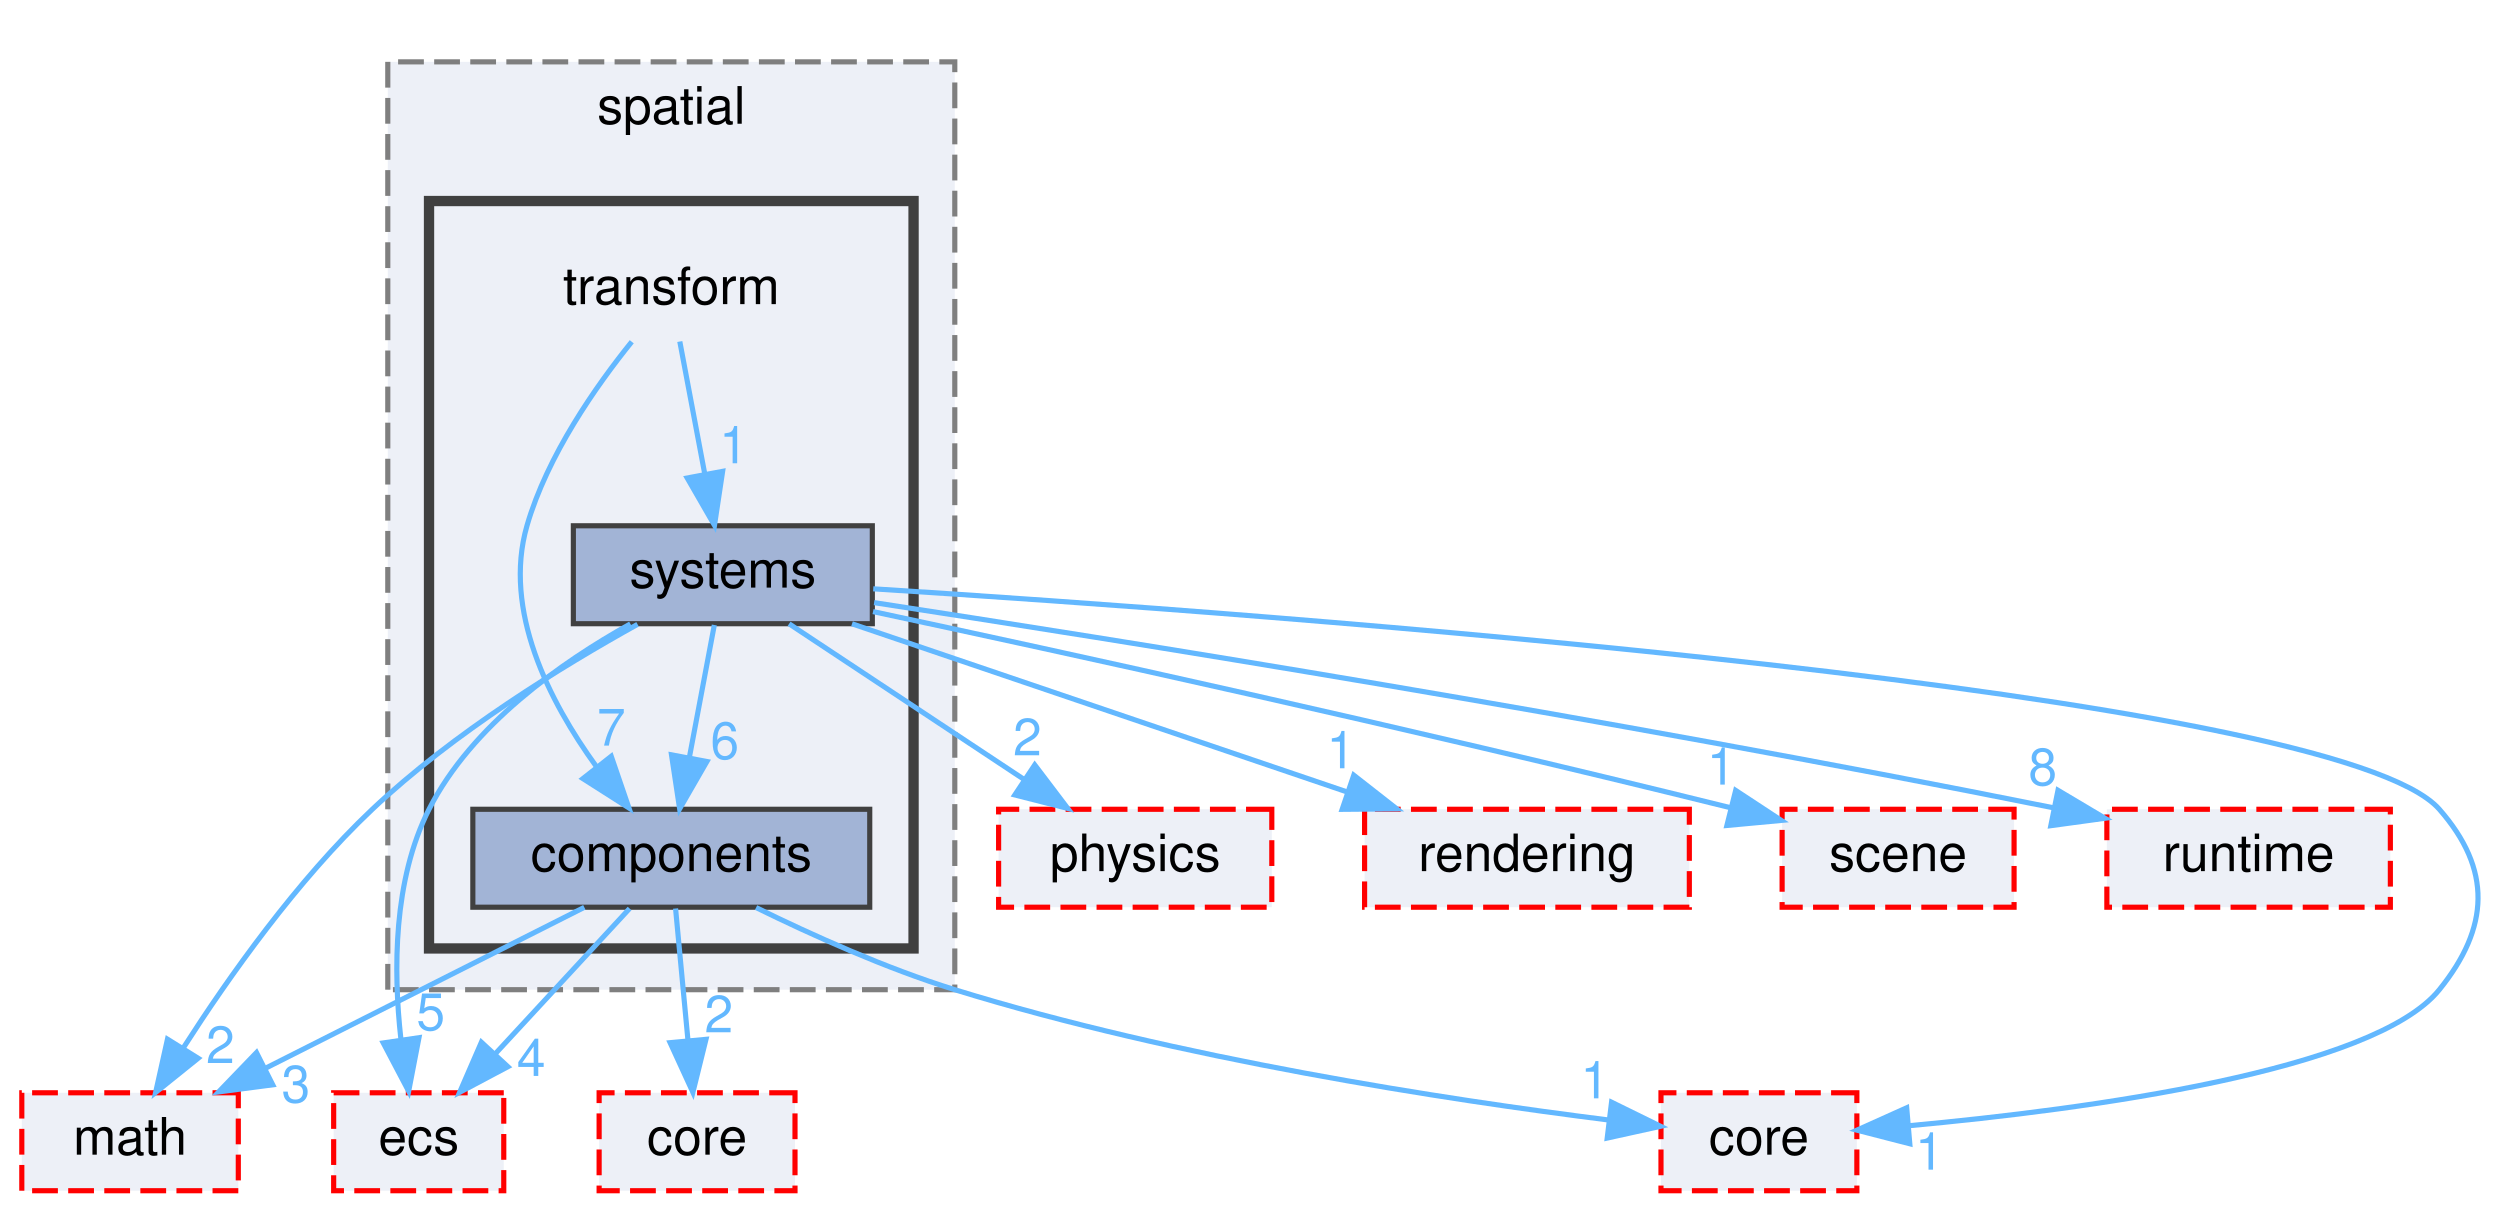
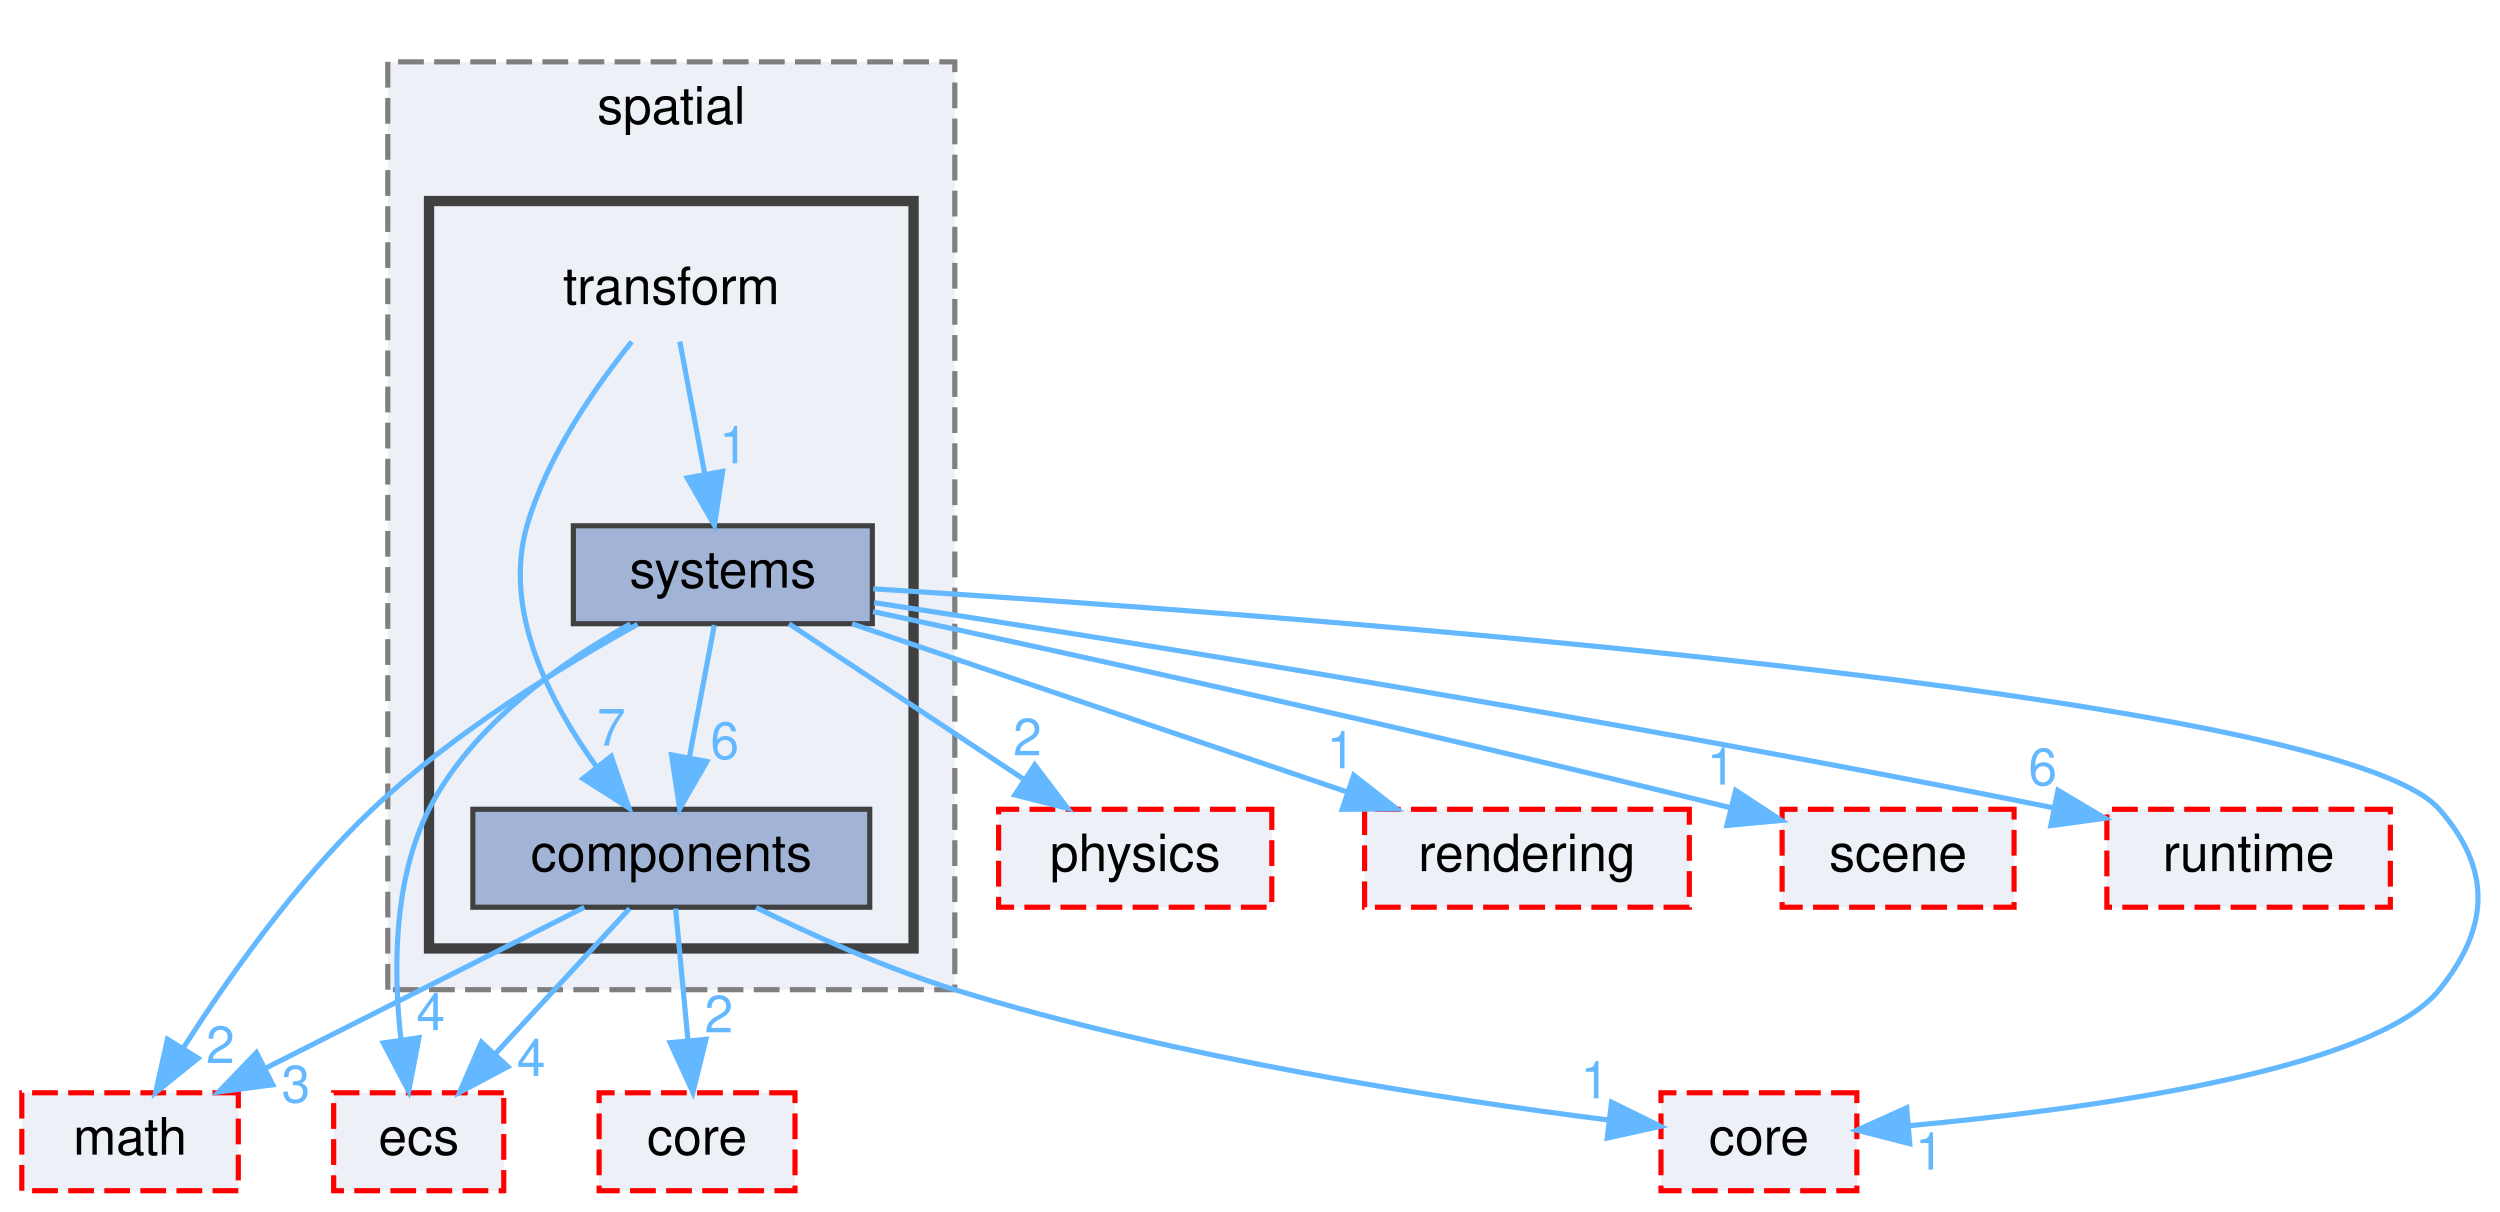
<svg xmlns="http://www.w3.org/2000/svg" xmlns:xlink="http://www.w3.org/1999/xlink" width="485pt" height="235pt" viewBox="0.00 0.00 484.54 235.00">
  <g id="graph0" class="graph" transform="scale(1 1) rotate(0) translate(4 231)">
    <g id="clust1" class="cluster">
      <g id="a_clust1">
        <a xlink:href="dir_40a07d66e7fedbdef195364f73b9e6a6.html" target="_top" xlink:title="Spatial data management for game entities.">
          <polygon fill="#edf0f7" stroke="#7f7f7f" stroke-dasharray="5,2" points="71,-39 71,-219 181,-219 181,-39 71,-39" />
          <text text-anchor="middle" x="126" y="-207" font-family="Helvetica,sans-Serif" font-size="10.00">spatial</text>
        </a>
      </g>
    </g>
    <g id="clust2" class="cluster">
      <g id="a_clust2">
        <a xlink:href="dir_e9959858236a17f60054e2e847e4f259.html" target="_top">
          <polygon fill="#edf0f7" stroke="#404040" stroke-width="2" points="79,-47 79,-192 173,-192 173,-47 79,-47" />
        </a>
      </g>
    </g>
    <g id="node1" class="node">
      <text text-anchor="middle" x="126" y="-172" font-family="Helvetica,sans-Serif" font-size="10.00">transform</text>
    </g>
    <g id="node2" class="node">
      <g id="a_node2">
        <a xlink:href="dir_9ac75a9f72c52bb8c06be3f93a732dc1.html" target="_top" xlink:title="components">
          <polygon fill="#a2b4d6" stroke="#404040" points="164.5,-74 87.5,-74 87.5,-55 164.5,-55 164.5,-74" />
          <text text-anchor="middle" x="126" y="-62" font-family="Helvetica,sans-Serif" font-size="10.00">components</text>
        </a>
      </g>
    </g>
    <g id="edge2" class="edge">
      <g id="a_edge2">
        <a xlink:href="dir_000091_000020.html" target="_top">
          <path fill="none" stroke="#63b8ff" d="M118.33,-164.7C111.48,-156.21 101.95,-142.68 98,-129 93.27,-112.6 102.34,-94.92 111.4,-82.38" />
          <polygon fill="#63b8ff" stroke="#63b8ff" points="114.35,-84.28 117.78,-74.26 108.85,-79.95 114.35,-84.28" />
        </a>
      </g>
      <g id="a_edge2-headlabel">
        <a xlink:href="dir_000091_000020.html" target="_top" xlink:title="7">
          <text text-anchor="middle" x="114.36" y="-86.36" font-family="Helvetica,sans-Serif" font-size="10.00" fill="#63b8ff">7</text>
        </a>
      </g>
    </g>
    <g id="node3" class="node">
      <g id="a_node3">
        <a xlink:href="dir_5630464ef26b2a400c8de8efa1dec157.html" target="_top" xlink:title="systems">
          <polygon fill="#a2b4d6" stroke="#404040" points="165,-129 107,-129 107,-110 165,-110 165,-129" />
          <text text-anchor="middle" x="136" y="-117" font-family="Helvetica,sans-Serif" font-size="10.00">systems</text>
        </a>
      </g>
    </g>
    <g id="edge1" class="edge">
      <g id="a_edge1">
        <a xlink:href="dir_000091_000087.html" target="_top">
          <path fill="none" stroke="#63b8ff" d="M127.65,-164.75C128.96,-157.8 130.84,-147.85 132.48,-139.13" />
          <polygon fill="#63b8ff" stroke="#63b8ff" points="135.96,-139.56 134.38,-129.09 129.09,-138.27 135.96,-139.56" />
        </a>
      </g>
      <g id="a_edge1-headlabel">
        <a xlink:href="dir_000091_000087.html" target="_top" xlink:title="1">
          <text text-anchor="middle" x="138.09" y="-141.12" font-family="Helvetica,sans-Serif" font-size="10.00" fill="#63b8ff">1</text>
        </a>
      </g>
    </g>
    <g id="node4" class="node">
      <g id="a_node4">
        <a xlink:href="dir_0046d781185df00694c70533b055a138.html" target="_top" xlink:title="math">
          <polygon fill="#edf0f7" stroke="red" stroke-dasharray="5,2" points="42,-19 0,-19 0,0 42,0 42,-19" />
          <text text-anchor="middle" x="21" y="-7" font-family="Helvetica,sans-Serif" font-size="10.00">math</text>
        </a>
      </g>
    </g>
    <g id="edge3" class="edge">
      <g id="a_edge3">
        <a xlink:href="dir_000020_000053.html" target="_top">
          <path fill="none" stroke="#63b8ff" d="M109.13,-54.98C92.39,-46.54 66.5,-33.47 47.11,-23.68" />
          <polygon fill="#63b8ff" stroke="#63b8ff" points="48.68,-20.55 38.18,-19.17 45.53,-26.8 48.68,-20.55" />
        </a>
      </g>
      <g id="a_edge3-headlabel">
        <a xlink:href="dir_000020_000053.html" target="_top" xlink:title="3">
          <text text-anchor="middle" x="53.17" y="-17.14" font-family="Helvetica,sans-Serif" font-size="10.00" fill="#63b8ff">3</text>
        </a>
      </g>
    </g>
    <g id="node5" class="node">
      <g id="a_node5">
        <a xlink:href="dir_48a6261162fe477a11d047d5b69d2726.html" target="_top" xlink:title="ecs">
          <polygon fill="#edf0f7" stroke="red" stroke-dasharray="5,2" points="93.5,-19 60.5,-19 60.5,0 93.5,0 93.5,-19" />
          <text text-anchor="middle" x="77" y="-7" font-family="Helvetica,sans-Serif" font-size="10.00">ecs</text>
        </a>
      </g>
    </g>
    <g id="edge4" class="edge">
      <g id="a_edge4">
        <a xlink:href="dir_000020_000031.html" target="_top">
          <path fill="none" stroke="#63b8ff" d="M117.91,-54.75C110.84,-47.11 100.41,-35.82 91.85,-26.56" />
          <polygon fill="#63b8ff" stroke="#63b8ff" points="94.3,-24.06 84.94,-19.09 89.16,-28.81 94.3,-24.06" />
        </a>
      </g>
      <g id="a_edge4-headlabel">
        <a xlink:href="dir_000020_000031.html" target="_top" xlink:title="4">
          <text text-anchor="middle" x="98.82" y="-22.27" font-family="Helvetica,sans-Serif" font-size="10.00" fill="#63b8ff">4</text>
        </a>
      </g>
    </g>
    <g id="node8" class="node">
      <g id="a_node8">
        <a xlink:href="dir_66d0fbb35f31b5b35549543f7095729b.html" target="_top" xlink:title="core">
          <polygon fill="#edf0f7" stroke="red" stroke-dasharray="5,2" points="356,-19 318,-19 318,0 356,0 356,-19" />
          <text text-anchor="middle" x="337" y="-7" font-family="Helvetica,sans-Serif" font-size="10.00">core</text>
        </a>
      </g>
    </g>
    <g id="edge5" class="edge">
      <g id="a_edge5">
        <a xlink:href="dir_000020_000025.html" target="_top">
          <path fill="none" stroke="#63b8ff" d="M142.45,-54.93C153.18,-49.66 167.62,-43.14 181,-39 224.25,-25.63 276.29,-17.68 307.99,-13.7" />
          <polygon fill="#63b8ff" stroke="#63b8ff" points="308.41,-17.17 317.92,-12.5 307.57,-10.22 308.41,-17.17" />
        </a>
      </g>
      <g id="a_edge5-headlabel">
        <a xlink:href="dir_000020_000025.html" target="_top" xlink:title="1">
          <text text-anchor="middle" x="305.18" y="-17.92" font-family="Helvetica,sans-Serif" font-size="10.00" fill="#63b8ff">1</text>
        </a>
      </g>
    </g>
    <g id="node9" class="node">
      <g id="a_node9">
        <a xlink:href="dir_6a0662f282a699b80270a7344921b324.html" target="_top" xlink:title="core">
          <polygon fill="#edf0f7" stroke="red" stroke-dasharray="5,2" points="150,-19 112,-19 112,0 150,0 150,-19" />
          <text text-anchor="middle" x="131" y="-7" font-family="Helvetica,sans-Serif" font-size="10.00">core</text>
        </a>
      </g>
    </g>
    <g id="edge6" class="edge">
      <g id="a_edge6">
        <a xlink:href="dir_000020_000024.html" target="_top">
          <path fill="none" stroke="#63b8ff" d="M126.83,-54.75C127.48,-47.8 128.42,-37.85 129.24,-29.13" />
          <polygon fill="#63b8ff" stroke="#63b8ff" points="132.73,-29.37 130.19,-19.09 125.77,-28.72 132.73,-29.37" />
        </a>
      </g>
      <g id="a_edge6-headlabel">
        <a xlink:href="dir_000020_000024.html" target="_top" xlink:title="2">
          <text text-anchor="middle" x="135.22" y="-30.72" font-family="Helvetica,sans-Serif" font-size="10.00" fill="#63b8ff">2</text>
        </a>
      </g>
    </g>
    <g id="edge13" class="edge">
      <g id="a_edge13">
        <a xlink:href="dir_000087_000020.html" target="_top">
          <path fill="none" stroke="#63b8ff" d="M134.35,-109.75C133.04,-102.8 131.16,-92.85 129.52,-84.13" />
          <polygon fill="#63b8ff" stroke="#63b8ff" points="132.91,-83.27 127.62,-74.09 126.04,-84.56 132.91,-83.27" />
        </a>
      </g>
      <g id="a_edge13-headlabel">
        <a xlink:href="dir_000087_000020.html" target="_top" xlink:title="6">
          <text text-anchor="middle" x="136.37" y="-83.77" font-family="Helvetica,sans-Serif" font-size="10.00" fill="#63b8ff">6</text>
        </a>
      </g>
    </g>
    <g id="edge7" class="edge">
      <g id="a_edge7">
        <a xlink:href="dir_000087_000053.html" target="_top">
          <path fill="none" stroke="#63b8ff" d="M119.46,-109.88C104.92,-101.82 83.7,-88.82 68,-74 53.39,-60.21 40.12,-41.42 31.43,-27.86" />
          <polygon fill="#63b8ff" stroke="#63b8ff" points="34.21,-25.7 25.96,-19.06 28.26,-29.4 34.21,-25.7" />
        </a>
      </g>
      <g id="a_edge7-headlabel">
        <a xlink:href="dir_000087_000053.html" target="_top" xlink:title="2">
          <text text-anchor="middle" x="38.52" y="-24.76" font-family="Helvetica,sans-Serif" font-size="10.00" fill="#63b8ff">2</text>
        </a>
      </g>
    </g>
    <g id="edge8" class="edge">
      <g id="a_edge8">
        <a xlink:href="dir_000087_000031.html" target="_top">
          <path fill="none" stroke="#63b8ff" d="M118.07,-109.97C104.67,-102.52 87.3,-90.34 79,-74 72.05,-60.31 72.07,-42.73 73.53,-29.54" />
          <polygon fill="#63b8ff" stroke="#63b8ff" points="77.05,-29.69 75.05,-19.29 70.12,-28.67 77.05,-29.69" />
        </a>
      </g>
      <g id="a_edge8-headlabel">
-         <a xlink:href="dir_000087_000031.html" target="_top" xlink:title="5">
-           <text text-anchor="middle" x="79.33" y="-31.16" font-family="Helvetica,sans-Serif" font-size="10.00" fill="#63b8ff">5</text>
+         <a xlink:href="dir_000087_000031.html" target="_top" xlink:title="4">
+           <text text-anchor="middle" x="79.33" y="-31.16" font-family="Helvetica,sans-Serif" font-size="10.00" fill="#63b8ff">4</text>
        </a>
      </g>
    </g>
    <g id="node6" class="node">
      <g id="a_node6">
        <a xlink:href="dir_4cf3e568933a39133476fd0cdd0720ad.html" target="_top" xlink:title="physics">
          <polygon fill="#edf0f7" stroke="red" stroke-dasharray="5,2" points="242.5,-74 189.5,-74 189.5,-55 242.5,-55 242.5,-74" />
          <text text-anchor="middle" x="216" y="-62" font-family="Helvetica,sans-Serif" font-size="10.00">physics</text>
        </a>
      </g>
    </g>
    <g id="edge9" class="edge">
      <g id="a_edge9">
        <a xlink:href="dir_000087_000062.html" target="_top">
          <path fill="none" stroke="#63b8ff" d="M148.85,-109.98C161.14,-101.84 179.91,-89.41 194.48,-79.76" />
          <polygon fill="#63b8ff" stroke="#63b8ff" points="196.51,-82.61 202.91,-74.17 192.64,-76.78 196.51,-82.61" />
        </a>
      </g>
      <g id="a_edge9-headlabel">
        <a xlink:href="dir_000087_000062.html" target="_top" xlink:title="2">
          <text text-anchor="middle" x="195.08" y="-84.46" font-family="Helvetica,sans-Serif" font-size="10.00" fill="#63b8ff">2</text>
        </a>
      </g>
    </g>
    <g id="node7" class="node">
      <g id="a_node7">
        <a xlink:href="dir_616630fd0adec1772873768e31678ae7.html" target="_top" xlink:title="rendering">
          <polygon fill="#edf0f7" stroke="red" stroke-dasharray="5,2" points="323.5,-74 260.5,-74 260.5,-55 323.5,-55 323.5,-74" />
          <text text-anchor="middle" x="292" y="-62" font-family="Helvetica,sans-Serif" font-size="10.00">rendering</text>
        </a>
      </g>
    </g>
    <g id="edge10" class="edge">
      <g id="a_edge10">
        <a xlink:href="dir_000087_000068.html" target="_top">
          <path fill="none" stroke="#63b8ff" d="M161.06,-109.98C187.03,-101.16 227.81,-87.31 256.96,-77.41" />
          <polygon fill="#63b8ff" stroke="#63b8ff" points="258.4,-80.61 266.74,-74.08 256.15,-73.99 258.4,-80.61" />
        </a>
      </g>
      <g id="a_edge10-headlabel">
        <a xlink:href="dir_000087_000068.html" target="_top" xlink:title="1">
          <text text-anchor="middle" x="255.91" y="-81.96" font-family="Helvetica,sans-Serif" font-size="10.00" fill="#63b8ff">1</text>
        </a>
      </g>
    </g>
    <g id="edge11" class="edge">
      <g id="a_edge11">
        <a xlink:href="dir_000087_000025.html" target="_top">
          <path fill="none" stroke="#63b8ff" d="M165.18,-116.77C242.67,-111.86 449.07,-96.77 469,-74 479.25,-62.29 478.77,-51.1 469,-39 456.32,-23.29 400.98,-15.82 366.1,-12.61" />
          <polygon fill="#63b8ff" stroke="#63b8ff" points="366.27,-9.11 356.01,-11.75 365.67,-16.09 366.27,-9.11" />
        </a>
      </g>
      <g id="a_edge11-headlabel">
        <a xlink:href="dir_000087_000025.html" target="_top" xlink:title="1">
          <text text-anchor="middle" x="370.09" y="-4.09" font-family="Helvetica,sans-Serif" font-size="10.00" fill="#63b8ff">1</text>
        </a>
      </g>
    </g>
    <g id="node10" class="node">
      <g id="a_node10">
        <a xlink:href="dir_9901a41432e1411a521c23d6f490a264.html" target="_top" xlink:title="scene">
          <polygon fill="#edf0f7" stroke="red" stroke-dasharray="5,2" points="386.5,-74 341.5,-74 341.5,-55 386.5,-55 386.5,-74" />
          <text text-anchor="middle" x="364" y="-62" font-family="Helvetica,sans-Serif" font-size="10.00">scene</text>
        </a>
      </g>
    </g>
    <g id="edge12" class="edge">
      <g id="a_edge12">
        <a xlink:href="dir_000087_000073.html" target="_top">
          <path fill="none" stroke="#63b8ff" d="M165.14,-112.35C201.79,-104.52 266.88,-90.31 331.41,-74.32" />
          <polygon fill="#63b8ff" stroke="#63b8ff" points="332.49,-77.66 341.34,-71.84 330.79,-70.86 332.49,-77.66" />
        </a>
      </g>
      <g id="a_edge12-headlabel">
        <a xlink:href="dir_000087_000073.html" target="_top" xlink:title="1">
          <text text-anchor="middle" x="329.69" y="-78.78" font-family="Helvetica,sans-Serif" font-size="10.00" fill="#63b8ff">1</text>
        </a>
      </g>
    </g>
    <g id="node11" class="node">
      <g id="a_node11">
        <a xlink:href="dir_d7d61354c43df5b3f9e499bdacf27dcd.html" target="_top" xlink:title="runtime">
          <polygon fill="#edf0f7" stroke="red" stroke-dasharray="5,2" points="459.5,-74 404.5,-74 404.5,-55 459.5,-55 459.5,-74" />
          <text text-anchor="middle" x="432" y="-62" font-family="Helvetica,sans-Serif" font-size="10.00">runtime</text>
        </a>
      </g>
    </g>
    <g id="edge14" class="edge">
      <g id="a_edge14">
        <a xlink:href="dir_000087_000072.html" target="_top">
          <path fill="none" stroke="#63b8ff" d="M165.35,-114.09C211.89,-106.96 305.66,-92.06 394.2,-74.27" />
          <polygon fill="#63b8ff" stroke="#63b8ff" points="395.02,-77.68 404.13,-72.26 393.63,-70.82 395.02,-77.68" />
        </a>
      </g>
      <g id="a_edge14-headlabel">
-         <a xlink:href="dir_000087_000072.html" target="_top" xlink:title="8">
-           <text text-anchor="middle" x="392.06" y="-78.67" font-family="Helvetica,sans-Serif" font-size="10.00" fill="#63b8ff">8</text>
+         <a xlink:href="dir_000087_000072.html" target="_top" xlink:title="6">
+           <text text-anchor="middle" x="392.06" y="-78.67" font-family="Helvetica,sans-Serif" font-size="10.00" fill="#63b8ff">6</text>
        </a>
      </g>
    </g>
  </g>
</svg>
